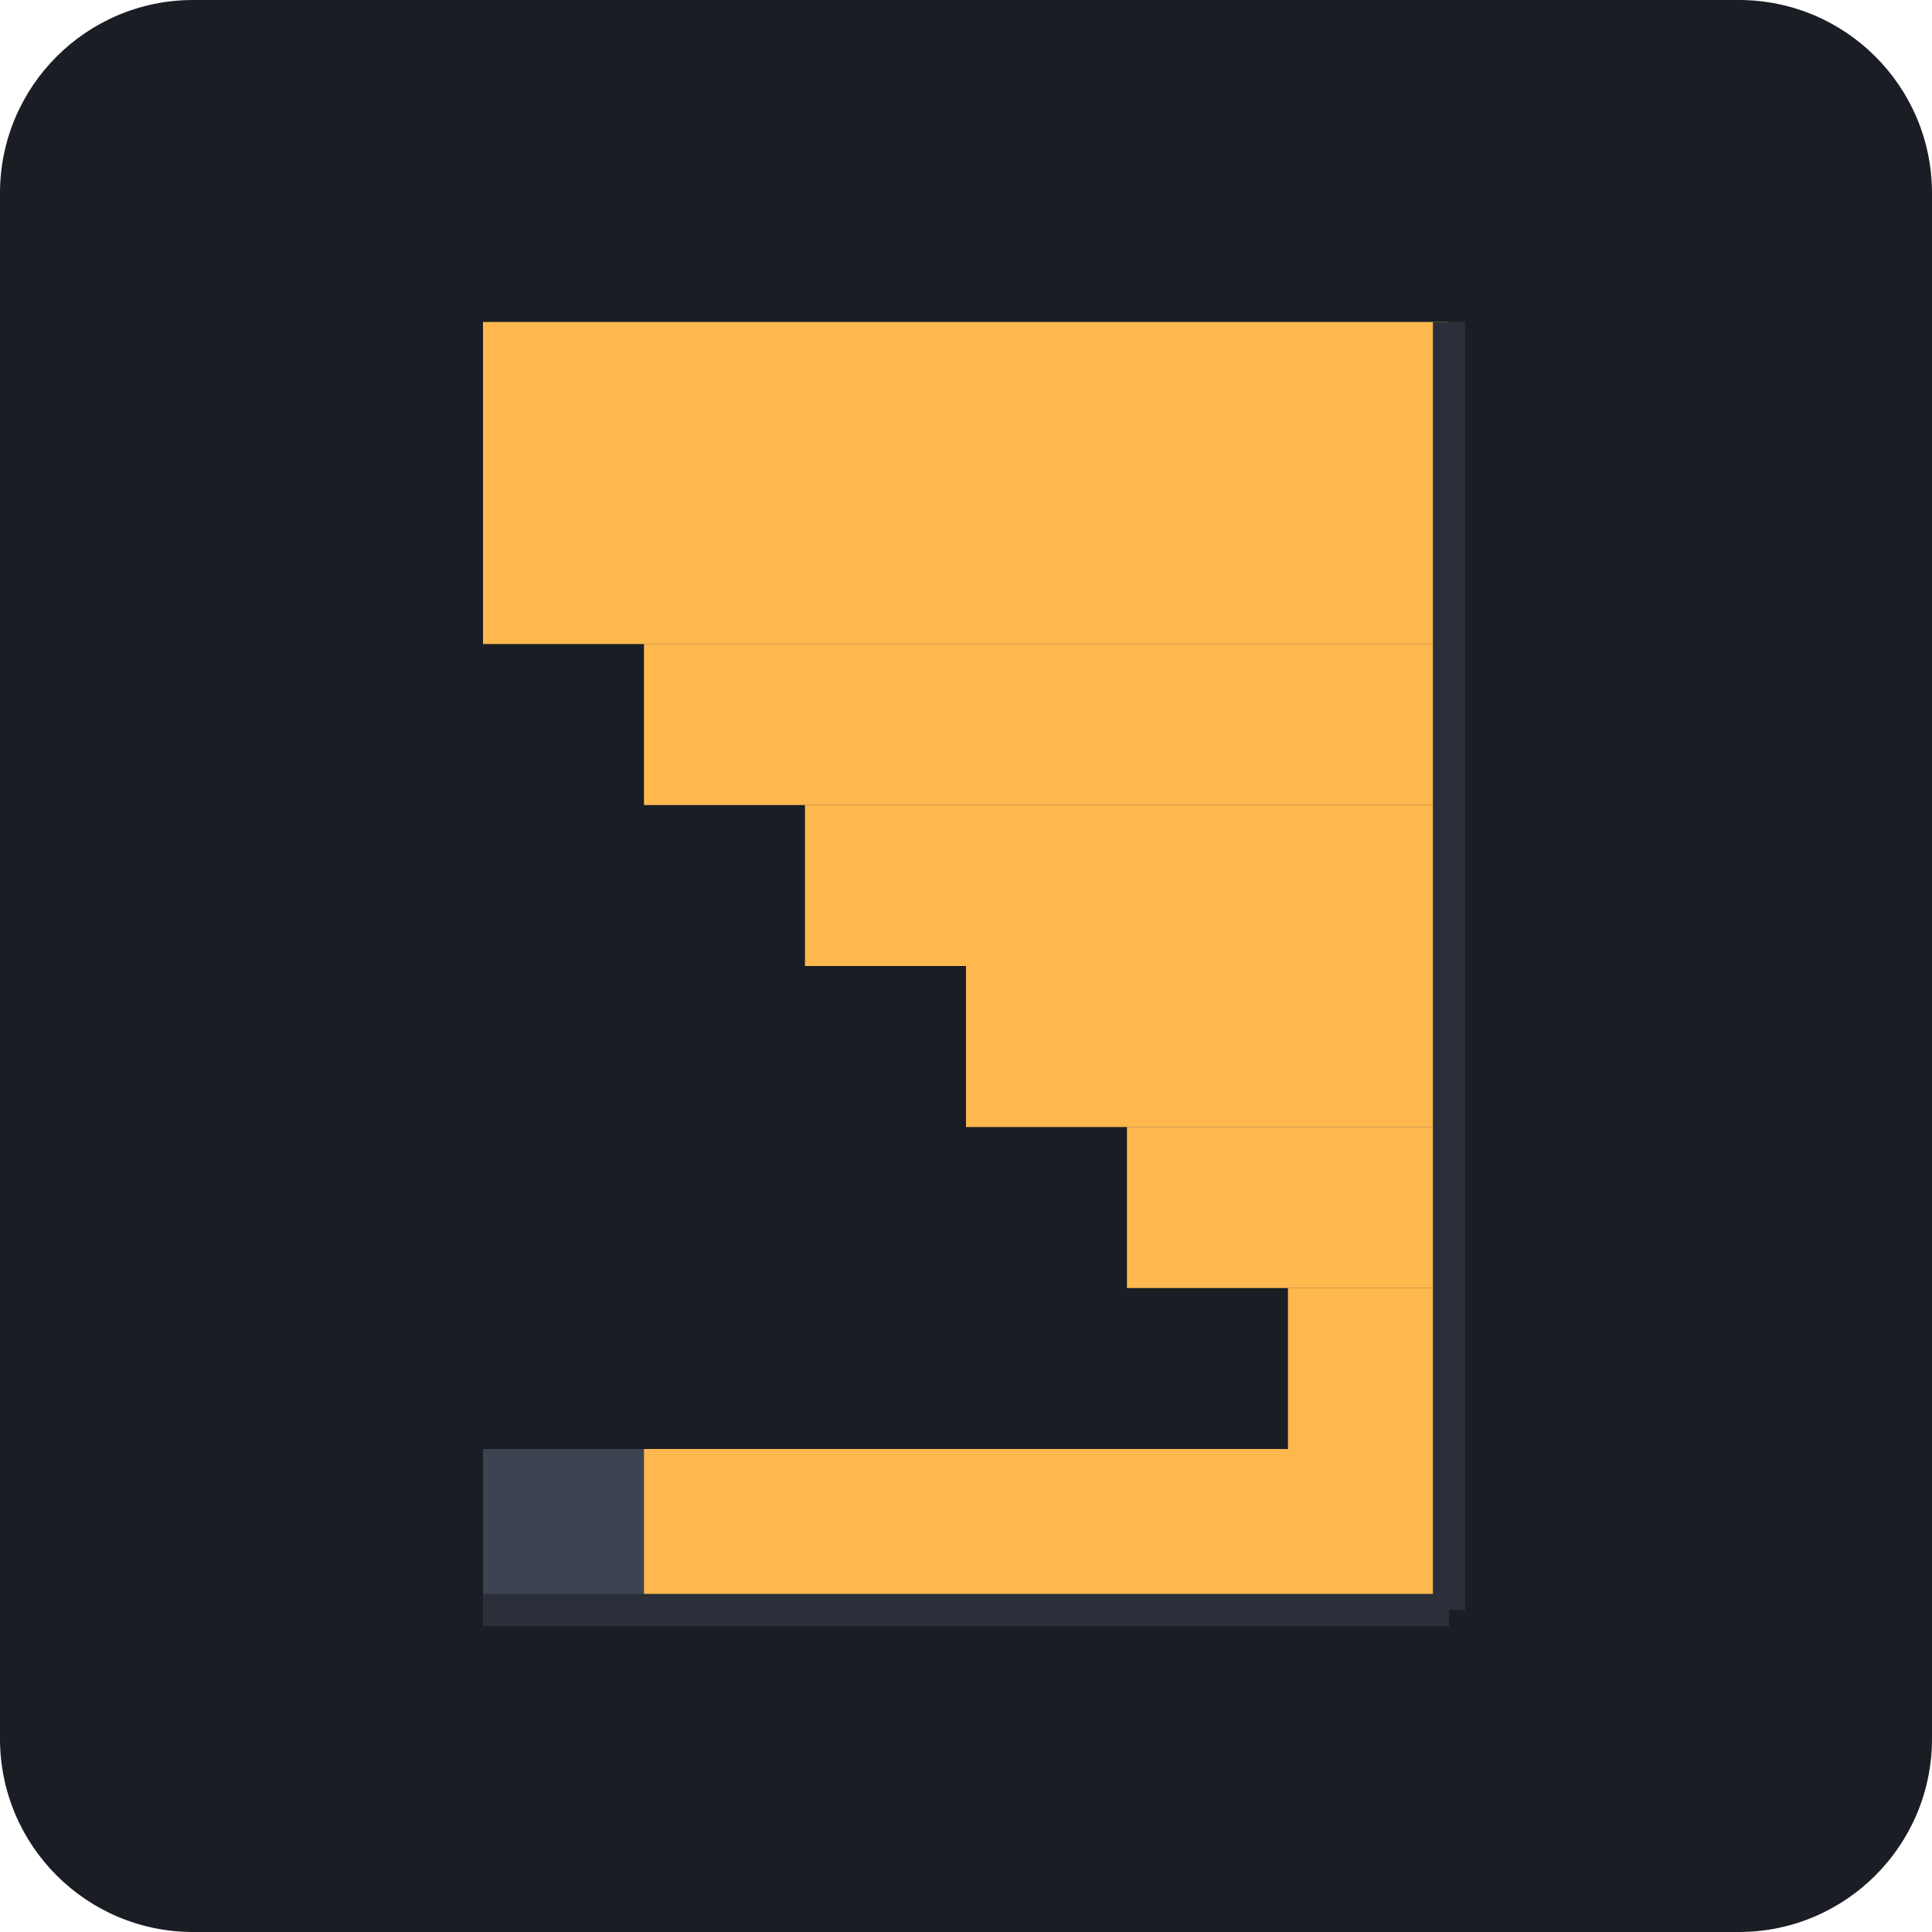
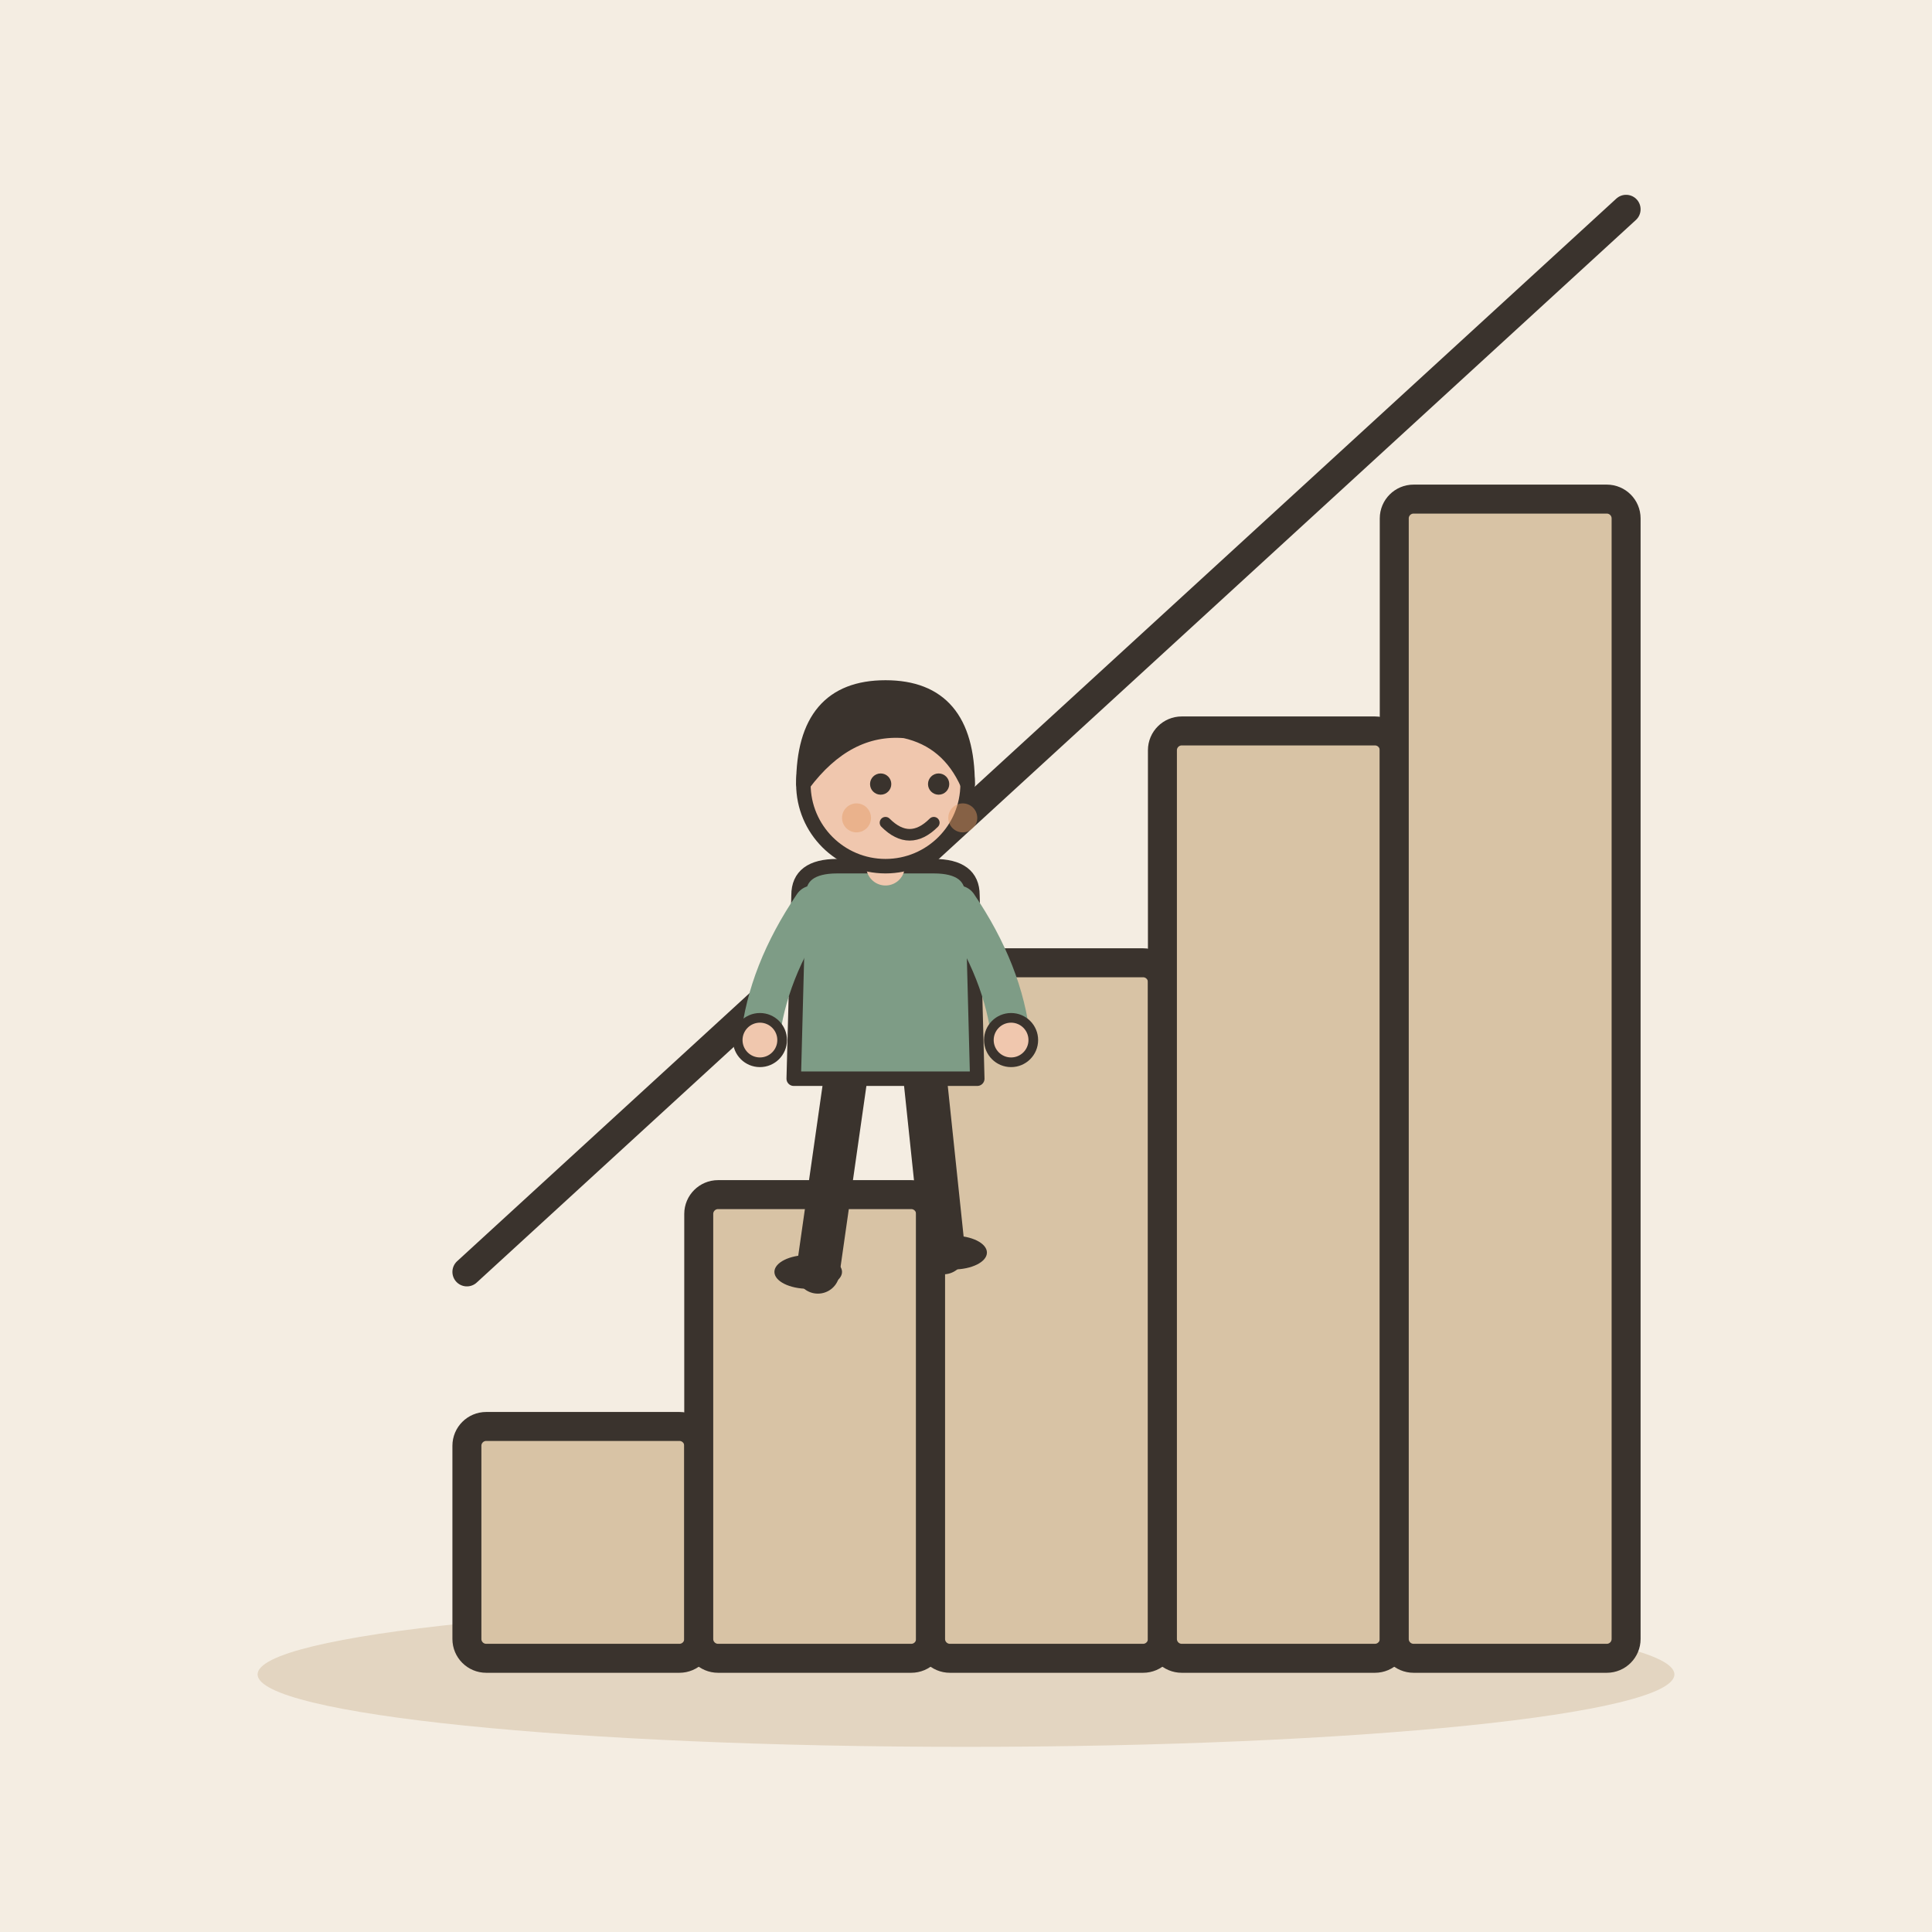
- <svg xmlns="http://www.w3.org/2000/svg" viewBox="0 0 240 240">
-   <rect width="240" height="240" rx="24" fill="#1A1D24" />
-   <g transform="translate(60, 40)">
-     <path d="M120 160L0 160L0 140L100 140L100 120L80 120L80 100L60 100L60 80L40 80L40 60L20 60L20 40L0 40L0 0L120 0L120 160Z" fill="#3D4451" />
-     <path d="M120 160L20 160L20 140L120 140L120 160Z" fill="#FFB84D" />
-     <path d="M100 140L100 120L120 120L120 140L100 140Z" fill="#FFB84D" />
-     <path d="M80 120L80 100L120 100L120 120L80 120Z" fill="#FFB84D" />
-     <path d="M60 100L60 80L120 80L120 100L60 100Z" fill="#FFB84D" />
-     <path d="M40 80L40 60L120 60L120 80L40 80Z" fill="#FFB84D" />
-     <path d="M20 60L20 40L120 40L120 60L20 60Z" fill="#FFB84D" />
-     <path d="M0 40L0 0L120 0L120 40L0 40Z" fill="#FFB84D" />
-     <path d="M120 0L120 160" stroke="#2A2F3A" stroke-width="4" />
-     <path d="M0 160L120 160" stroke="#2A2F3A" stroke-width="4" />
+ <svg xmlns="http://www.w3.org/2000/svg" viewBox="0 0 240 240" data-style="editorial">
+   <rect width="240" height="240" fill="#F4EDE2" />
+   <ellipse cx="120" cy="208" rx="88" ry="9" fill="#E3D5C1" />
+   <g transform="translate(130 206) scale(1.2 1.2)">
+     <rect x="-60" y="-24" width="24" height="24" rx="2" fill="#D8C3A5" stroke="#3A332D" stroke-width="3" stroke-linecap="round" stroke-linejoin="round" />
+     <rect x="-36" y="-48" width="24" height="48" rx="2" fill="#D8C3A5" stroke="#3A332D" stroke-width="3" stroke-linecap="round" stroke-linejoin="round" />
+     <rect x="-12" y="-72" width="24" height="72" rx="2" fill="#D8C3A5" stroke="#3A332D" stroke-width="3" stroke-linecap="round" stroke-linejoin="round" />
+     <rect x="12" y="-96" width="24" height="96" rx="2" fill="#D8C3A5" stroke="#3A332D" stroke-width="3" stroke-linecap="round" stroke-linejoin="round" />
+     <rect x="36" y="-120" width="24" height="120" rx="2" fill="#D8C3A5" stroke="#3A332D" stroke-width="3" stroke-linecap="round" stroke-linejoin="round" />
+     <path d="M-60 -40L60 -150" stroke="#3A332D" stroke-width="3" stroke-linecap="round" fill="none" />
+   </g>
+   <g transform="translate(110 158) scale(0.6 0.6)">
+     <path d="M-8 -42L-14 0" stroke="#3A332D" stroke-width="9" stroke-linecap="round" fill="none" />
+     <path d="M8 -42L12 -4" stroke="#3A332D" stroke-width="9" stroke-linecap="round" fill="none" />
+     <ellipse cx="-16" cy="0" rx="7" ry="3.5" fill="#3A332D" />
+     <ellipse cx="14" cy="-4" rx="7" ry="3.5" fill="#3A332D" />
+     <path d="M-18 -78Q-18 -84 -10 -84L10 -84Q18 -84 18 -78L19 -40L-19 -40Z" fill="#7E9C86" stroke="#3A332D" stroke-width="3" stroke-linecap="round" stroke-linejoin="round" />
+     <path d="M-15 -76Q-24.5 -62 -26 -48" fill="none" stroke="#7E9C86" stroke-width="8" stroke-linecap="round" stroke-linejoin="round" />
+     <circle cx="-26" cy="-48" r="4.6" fill="#F0C7AE" stroke="#3A332D" stroke-linecap="round" stroke-linejoin="round" stroke-width="2" />
+     <path d="M15 -76Q24.5 -62 26 -48" fill="none" stroke="#7E9C86" stroke-width="8" stroke-linecap="round" stroke-linejoin="round" />
+     <circle cx="26" cy="-48" r="4.6" fill="#F0C7AE" stroke="#3A332D" stroke-linecap="round" stroke-linejoin="round" stroke-width="2" />
+     <path d="M0 -84L0 -88" stroke="#F0C7AE" stroke-width="8" stroke-linecap="round" fill="none" />
+     <circle cx="0" cy="-101" r="17" fill="#F0C7AE" stroke="#3A332D" stroke-width="3" stroke-linecap="round" stroke-linejoin="round" />
+     <path d="M-17 -101Q-17 -121 0 -121Q17 -121 17 -101Q13 -110 4 -112Q-8 -113 -17 -101Z" fill="#3A332D" stroke="#3A332D" stroke-width="3" stroke-linecap="round" stroke-linejoin="round" />
+     <circle cx="-1" cy="-101" r="2.2" fill="#3A332D" />
+     <circle cx="11" cy="-101" r="2.2" fill="#3A332D" />
+     <path d="M0 -93Q5 -88 10 -93" fill="none" stroke="#3A332D" stroke-width="2.4" stroke-linecap="round" stroke-linejoin="round" />
+     <circle cx="-6" cy="-94" r="3" fill="#E39A62" opacity="0.45" />
+     <circle cx="16" cy="-94" r="3" fill="#E39A62" opacity="0.45" />
  </g>
</svg>
